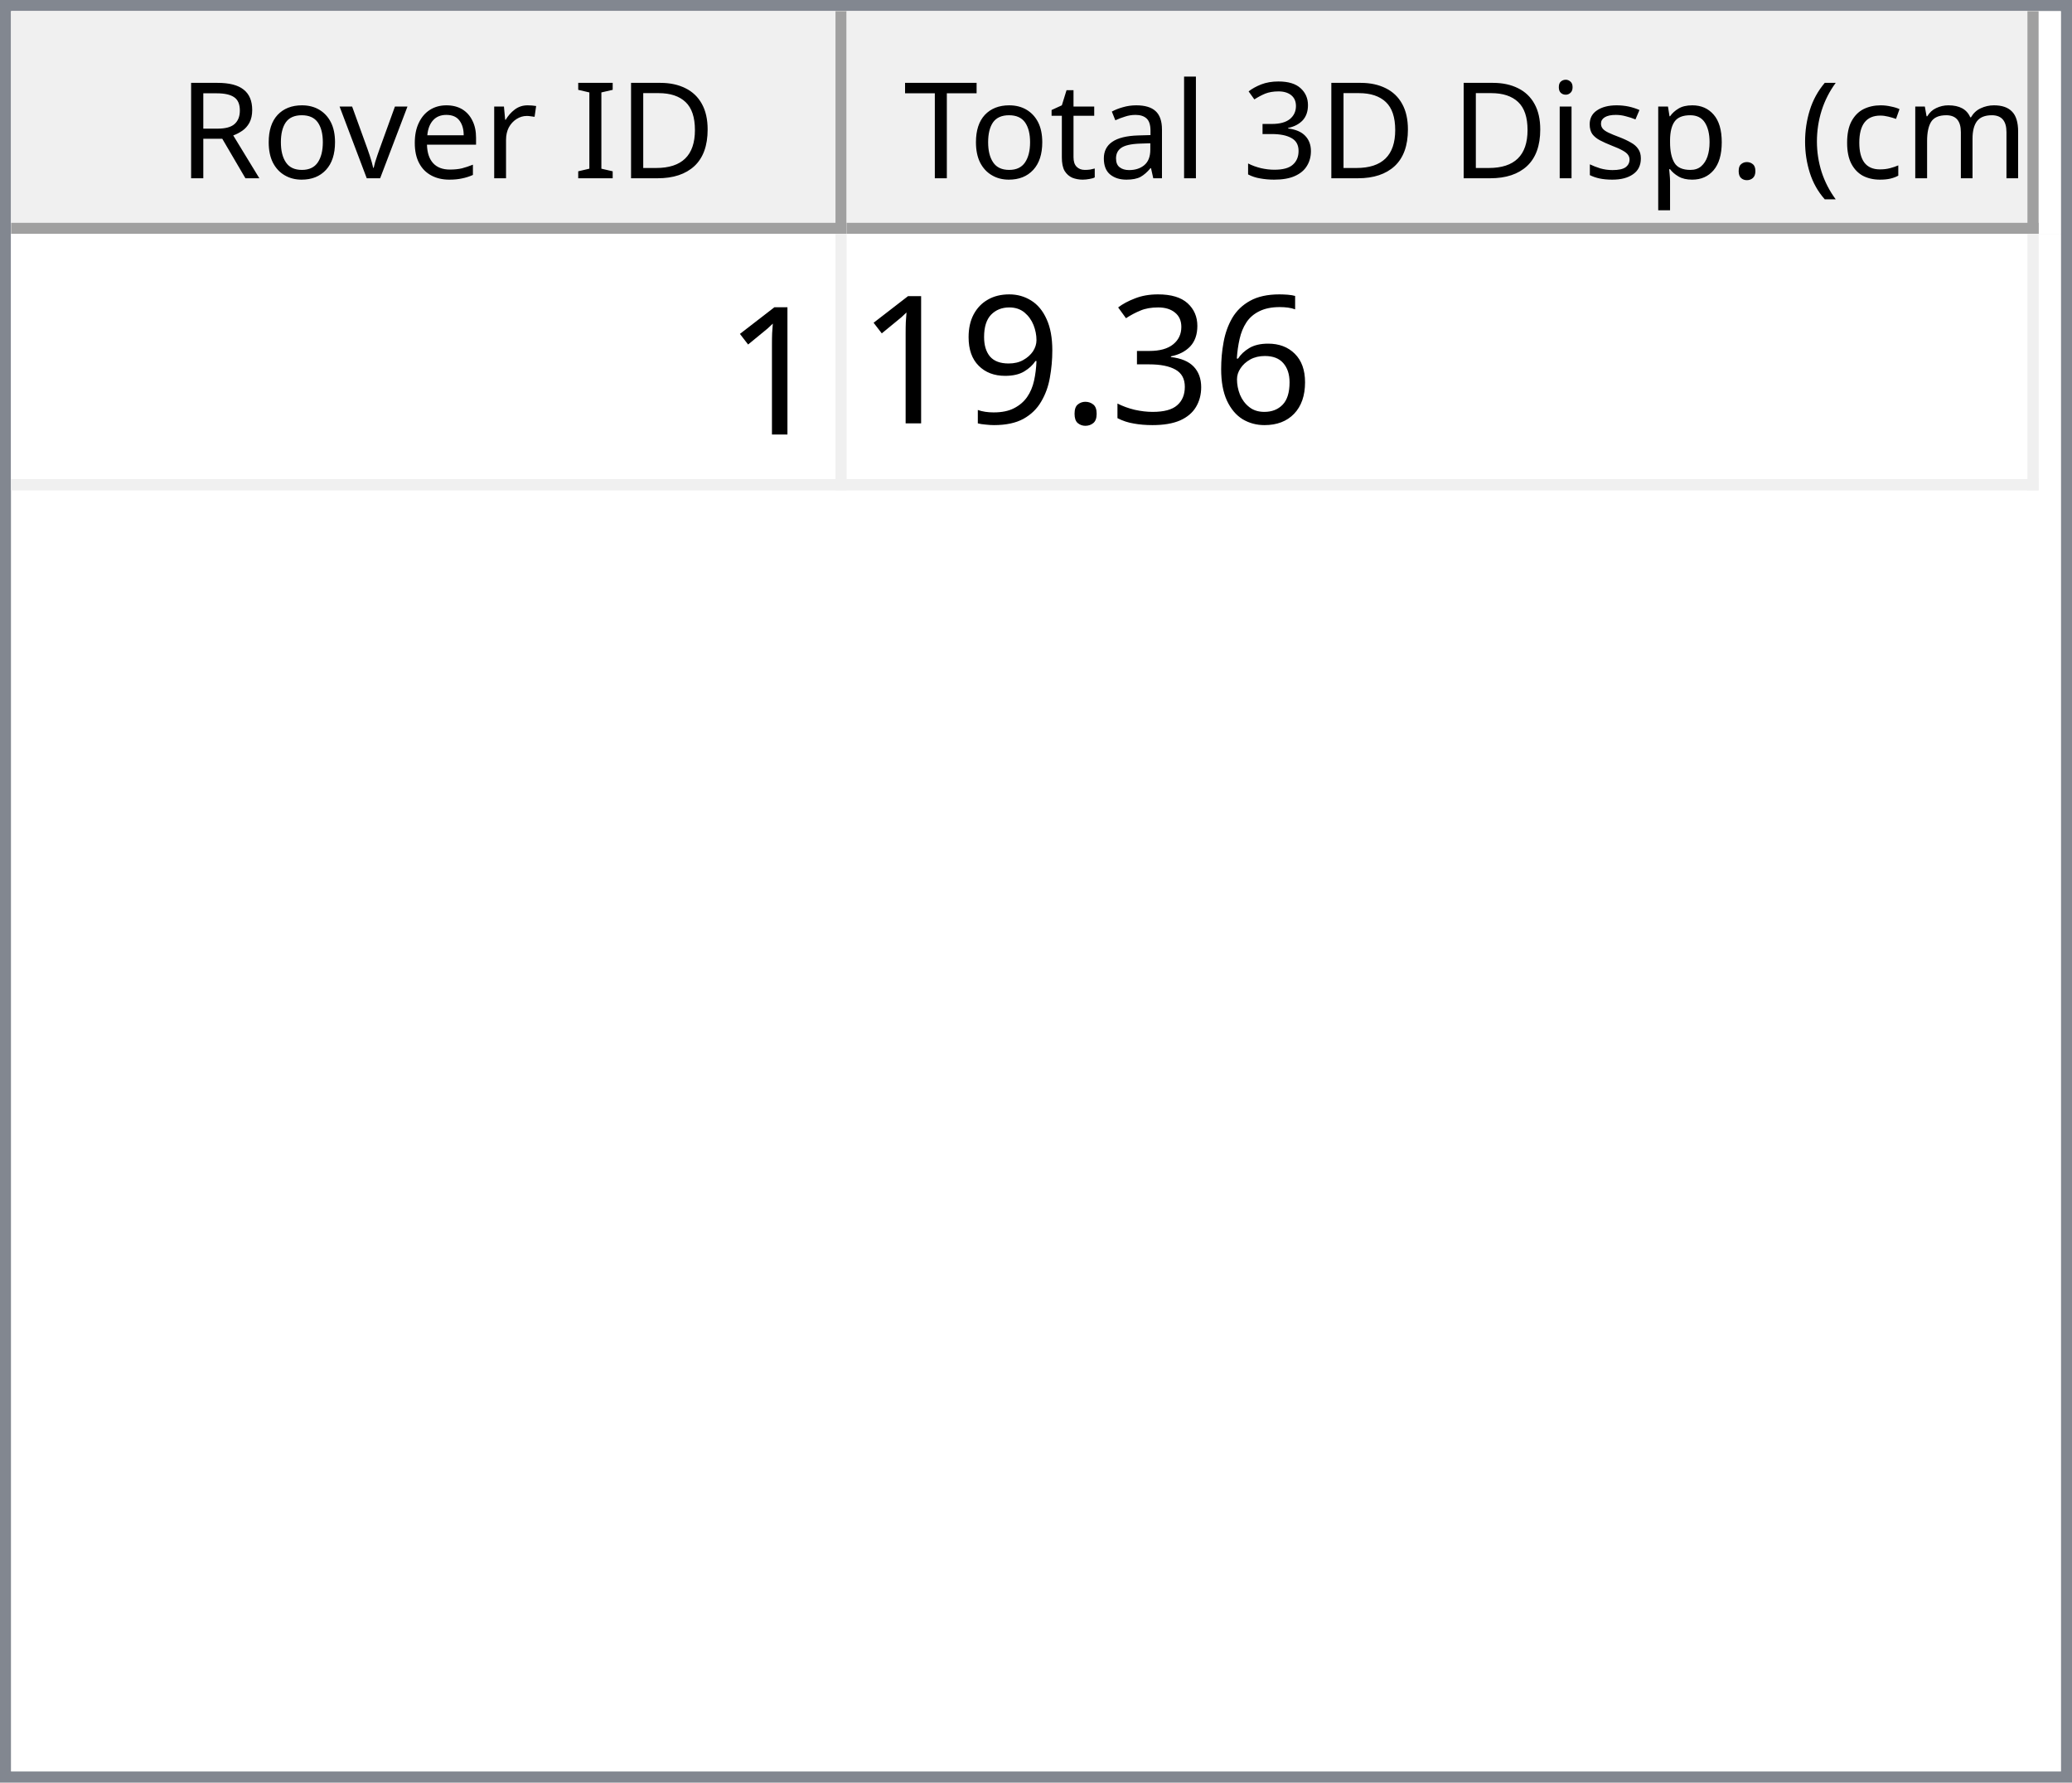
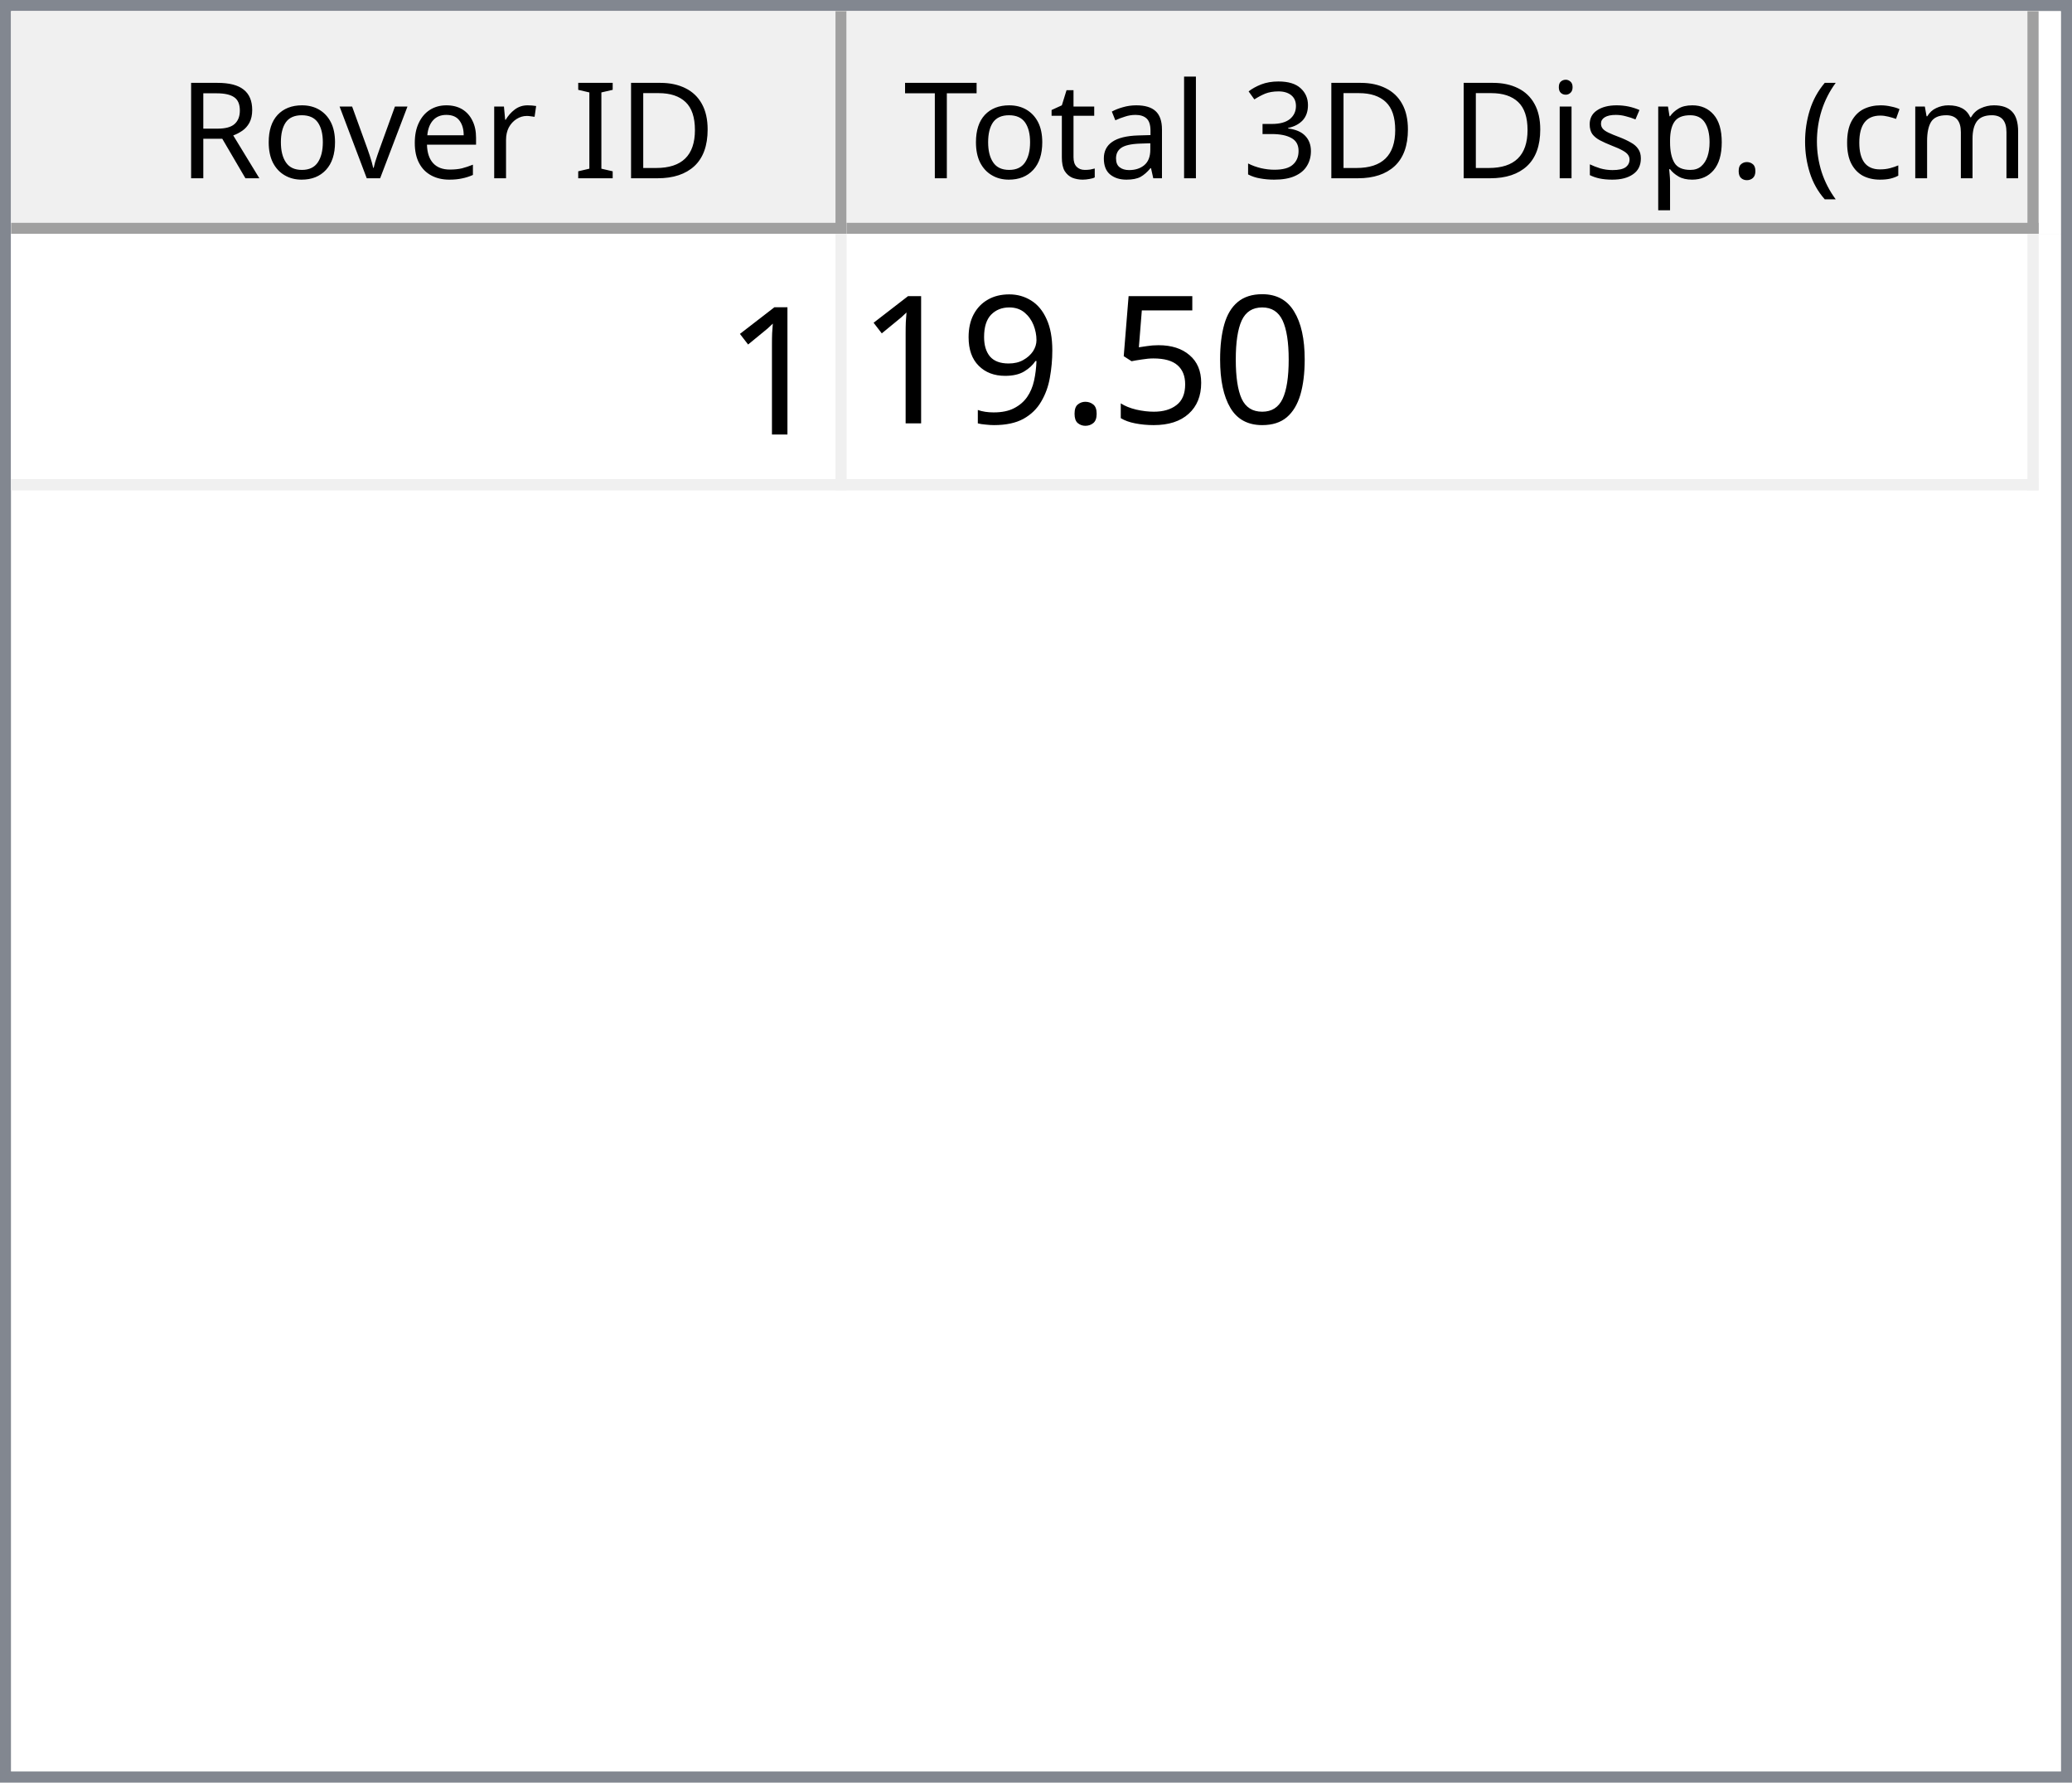
<svg xmlns="http://www.w3.org/2000/svg" style="fill-opacity:1; color-rendering:auto; color-interpolation:auto; text-rendering:auto; stroke:black; stroke-linecap:square; stroke-miterlimit:10; shape-rendering:auto; stroke-opacity:1; fill:black; stroke-dasharray:none; font-weight:normal; stroke-width:1; font-family:'Dialog'; font-style:normal; stroke-linejoin:miter; font-size:12px; stroke-dashoffset:0; image-rendering:auto;" width="186" height="160">
  <defs id="genericDefs" />
  <g>
    <defs id="defs1">
      <clipPath clipPathUnits="userSpaceOnUse" id="clipPath1">
        <path d="M0 0 L186 0 L186 160 L0 160 L0 0 Z" />
      </clipPath>
      <clipPath clipPathUnits="userSpaceOnUse" id="clipPath2">
        <path d="M0 0 L0 160 L186 160 L186 0 Z" />
      </clipPath>
      <clipPath clipPathUnits="userSpaceOnUse" id="clipPath3">
        <path d="M0 0 L0 20 L184 20 L184 0 Z" />
      </clipPath>
      <clipPath clipPathUnits="userSpaceOnUse" id="clipPath4">
        <path d="M0 0 L0 20 L75 20 L75 0 Z" />
      </clipPath>
      <clipPath clipPathUnits="userSpaceOnUse" id="clipPath5">
        <path d="M1 1 L1 19 L74 19 L74 1 Z" />
      </clipPath>
      <clipPath clipPathUnits="userSpaceOnUse" id="clipPath6">
        <path d="M0 0 L0 18 L73 18 L73 0 Z" />
      </clipPath>
      <clipPath clipPathUnits="userSpaceOnUse" id="clipPath7">
        <path d="M-0.5 -0.5 L-0.5 19.5 L74.5 19.5 L74.5 -0.5 Z" />
      </clipPath>
      <clipPath clipPathUnits="userSpaceOnUse" id="clipPath8">
        <path d="M0 0 L0 20 L107 20 L107 0 Z" />
      </clipPath>
      <clipPath clipPathUnits="userSpaceOnUse" id="clipPath9">
        <path d="M1 1 L1 19 L106 19 L106 1 Z" />
      </clipPath>
      <clipPath clipPathUnits="userSpaceOnUse" id="clipPath10">
        <path d="M0 0 L0 18 L105 18 L105 0 Z" />
      </clipPath>
      <clipPath clipPathUnits="userSpaceOnUse" id="clipPath11">
        <path d="M-0.5 -0.5 L-0.5 19.5 L106.5 19.5 L106.5 -0.5 Z" />
      </clipPath>
      <clipPath clipPathUnits="userSpaceOnUse" id="clipPath12">
        <path d="M0 0 L0 138 L184 138 L184 0 Z" />
      </clipPath>
      <clipPath clipPathUnits="userSpaceOnUse" id="clipPath13">
        <path d="M0 0 L0 23 L182 23 L182 0 Z" />
      </clipPath>
      <clipPath clipPathUnits="userSpaceOnUse" id="clipPath14">
        <path d="M-0.5 -0.5 L-0.5 22.5 L181.5 22.5 L181.5 -0.5 Z" />
      </clipPath>
      <clipPath clipPathUnits="userSpaceOnUse" id="clipPath15">
        <path d="M0 0 L0 22 L74 22 L74 0 Z" />
      </clipPath>
      <clipPath clipPathUnits="userSpaceOnUse" id="clipPath16">
        <path d="M0 0 L0 22 L106 22 L106 0 Z" />
      </clipPath>
      <font horiz-adv-x="64.551" id="font1">
        <font-face ascent="107.91" descent="25.098" units-per-em="100" style="font-style:normal; font-family:Segoe UI; font-weight:normal;" />
        <missing-glyph horiz-adv-x="64.551" d="M8.109 0 L8.109 68.266 L56.453 68.266 L56.453 0 L8.109 0 ZM15.328 7.234 L49.219 7.234 L49.219 61.031 L15.328 61.031 L15.328 7.234 Z" />
        <glyph unicode="D" horiz-adv-x="70.117" d="M9.188 0 L9.188 70.016 L28.516 70.016 Q65.531 70.016 65.531 35.891 Q65.531 19.672 55.25 9.836 Q44.969 0 27.734 0 L9.188 0 ZM17.391 62.594 L17.391 7.422 L27.828 7.422 Q41.609 7.422 49.273 14.797 Q56.938 22.172 56.938 35.688 Q56.938 62.594 28.328 62.594 L17.391 62.594 Z" />
        <glyph unicode="I" horiz-adv-x="26.611" d="M17.391 0 L9.188 0 L9.188 70.016 L17.391 70.016 L17.391 0 Z" />
        <glyph unicode=" " horiz-adv-x="27.393" d="" />
        <glyph unicode="r" horiz-adv-x="34.766" d="M34.188 41.891 Q32.078 43.5 28.125 43.5 Q23 43.5 19.555 38.672 Q16.109 33.844 16.109 25.484 L16.109 0 L8.109 0 L8.109 50 L16.109 50 L16.109 39.703 L16.312 39.703 Q18.016 44.969 21.531 47.922 Q25.047 50.875 29.391 50.875 Q32.516 50.875 34.188 50.203 L34.188 41.891 Z" />
        <glyph unicode="e" horiz-adv-x="52.295" d="M48.297 23 L12.984 23 Q13.188 14.656 17.484 10.109 Q21.781 5.562 29.297 5.562 Q37.75 5.562 44.828 11.141 L44.828 3.609 Q38.234 -1.172 27.391 -1.172 Q16.797 -1.172 10.742 5.641 Q4.688 12.453 4.688 24.812 Q4.688 36.469 11.305 43.82 Q17.922 51.172 27.734 51.172 Q37.547 51.172 42.922 44.828 Q48.297 38.484 48.297 27.203 L48.297 23 ZM40.094 29.781 Q40.047 36.719 36.75 40.578 Q33.453 44.438 27.594 44.438 Q21.922 44.438 17.969 40.383 Q14.016 36.328 13.094 29.781 L40.094 29.781 Z" />
        <glyph unicode="v" horiz-adv-x="47.9" d="M47.406 50 L27.484 0 L19.625 0 L0.688 50 L9.469 50 L22.172 13.672 Q23.578 9.672 23.922 6.688 L24.125 6.688 Q24.609 10.453 25.688 13.484 L38.969 50 L47.406 50 Z" />
        <glyph unicode="o" horiz-adv-x="58.594" d="M29 -1.172 Q17.922 -1.172 11.305 5.836 Q4.688 12.844 4.688 24.422 Q4.688 37.016 11.57 44.094 Q18.453 51.172 30.172 51.172 Q41.359 51.172 47.633 44.289 Q53.906 37.406 53.906 25.203 Q53.906 13.234 47.141 6.031 Q40.375 -1.172 29 -1.172 ZM29.594 44.438 Q21.875 44.438 17.383 39.188 Q12.891 33.938 12.891 24.703 Q12.891 15.828 17.43 10.695 Q21.969 5.562 29.594 5.562 Q37.359 5.562 41.531 10.594 Q45.703 15.625 45.703 24.906 Q45.703 34.281 41.531 39.359 Q37.359 44.438 29.594 44.438 Z" />
        <glyph unicode="R" horiz-adv-x="59.814" d="M59.375 0 L49.609 0 L37.891 19.625 Q36.281 22.359 34.766 24.289 Q33.25 26.219 31.664 27.438 Q30.078 28.656 28.25 29.219 Q26.422 29.781 24.125 29.781 L17.391 29.781 L17.391 0 L9.188 0 L9.188 70.016 L30.078 70.016 Q34.672 70.016 38.555 68.867 Q42.438 67.719 45.289 65.375 Q48.141 63.031 49.758 59.547 Q51.375 56.062 51.375 51.375 Q51.375 47.703 50.273 44.656 Q49.172 41.609 47.148 39.211 Q45.125 36.812 42.266 35.133 Q39.406 33.453 35.844 32.516 L35.844 32.328 Q37.594 31.547 38.891 30.547 Q40.188 29.547 41.359 28.18 Q42.531 26.812 43.68 25.078 Q44.828 23.344 46.234 21.047 L59.375 0 ZM17.391 62.594 L17.391 37.203 L28.516 37.203 Q31.594 37.203 34.203 38.133 Q36.812 39.062 38.719 40.797 Q40.625 42.531 41.703 45.047 Q42.781 47.562 42.781 50.688 Q42.781 56.297 39.141 59.445 Q35.5 62.594 28.609 62.594 L17.391 62.594 Z" />
        <glyph unicode=")" horiz-adv-x="30.176" d="M8.297 -15.922 L1.172 -15.922 Q16.406 2.344 16.406 26.812 Q16.406 51.469 1.078 70.016 L8.297 70.016 Q23.531 52.156 23.531 26.703 Q23.531 1.375 8.297 -15.922 Z" />
        <glyph unicode="m" horiz-adv-x="86.133" d="M79.109 0 L71.094 0 L71.094 28.719 Q71.094 37.016 68.531 40.727 Q65.969 44.438 59.906 44.438 Q54.781 44.438 51.195 39.75 Q47.609 35.062 47.609 28.516 L47.609 0 L39.594 0 L39.594 29.688 Q39.594 44.438 28.219 44.438 Q22.953 44.438 19.531 40.016 Q16.109 35.594 16.109 28.516 L16.109 0 L8.109 0 L8.109 50 L16.109 50 L16.109 42.094 L16.312 42.094 Q21.625 51.172 31.844 51.172 Q36.969 51.172 40.773 48.312 Q44.578 45.453 46 40.828 Q51.562 51.172 62.594 51.172 Q79.109 51.172 79.109 30.812 L79.109 0 Z" />
        <glyph unicode="c" horiz-adv-x="46.191" d="M42.188 2.297 Q36.422 -1.172 28.516 -1.172 Q17.828 -1.172 11.258 5.789 Q4.688 12.75 4.688 23.828 Q4.688 36.188 11.766 43.68 Q18.844 51.172 30.672 51.172 Q37.25 51.172 42.281 48.734 L42.281 40.531 Q36.719 44.438 30.375 44.438 Q22.703 44.438 17.797 38.945 Q12.891 33.453 12.891 24.516 Q12.891 15.719 17.508 10.641 Q22.125 5.562 29.891 5.562 Q36.422 5.562 42.188 9.906 L42.188 2.297 Z" />
        <glyph unicode="(" horiz-adv-x="30.176" d="M29.109 -15.922 L21.969 -15.922 Q6.844 1.375 6.844 26.703 Q6.844 52.156 21.969 70.016 L29.203 70.016 Q13.875 51.469 13.875 26.812 Q13.875 2.344 29.109 -15.922 Z" />
        <glyph unicode="." horiz-adv-x="21.68" d="M10.891 -1.078 Q8.641 -1.078 7.055 0.539 Q5.469 2.156 5.469 4.391 Q5.469 6.641 7.055 8.273 Q8.641 9.906 10.891 9.906 Q13.188 9.906 14.797 8.273 Q16.406 6.641 16.406 4.391 Q16.406 2.156 14.797 0.539 Q13.188 -1.078 10.891 -1.078 Z" />
        <glyph unicode="p" horiz-adv-x="58.789" d="M16.312 7.234 L16.109 7.234 L16.109 -23 L8.109 -23 L8.109 50 L16.109 50 L16.109 41.219 L16.312 41.219 Q22.219 51.172 33.594 51.172 Q43.266 51.172 48.688 44.461 Q54.109 37.75 54.109 26.469 Q54.109 13.922 48 6.375 Q41.891 -1.172 31.297 -1.172 Q21.578 -1.172 16.312 7.234 ZM16.109 27.391 L16.109 20.406 Q16.109 14.203 20.141 9.883 Q24.172 5.562 30.375 5.562 Q37.641 5.562 41.773 11.133 Q45.906 16.703 45.906 26.609 Q45.906 34.969 42.047 39.703 Q38.188 44.438 31.594 44.438 Q24.609 44.438 20.359 39.578 Q16.109 34.719 16.109 27.391 Z" />
        <glyph unicode="s" horiz-adv-x="42.432" d="M5.078 1.812 L5.078 10.406 Q11.625 5.562 19.484 5.562 Q30.031 5.562 30.031 12.594 Q30.031 14.594 29.125 15.992 Q28.219 17.391 26.68 18.461 Q25.141 19.531 23.07 20.383 Q21 21.234 18.609 22.172 Q15.281 23.484 12.766 24.828 Q10.25 26.172 8.57 27.859 Q6.891 29.547 6.031 31.695 Q5.172 33.844 5.172 36.719 Q5.172 40.234 6.789 42.945 Q8.406 45.656 11.086 47.484 Q13.766 49.312 17.211 50.242 Q20.656 51.172 24.312 51.172 Q30.812 51.172 35.938 48.922 L35.938 40.828 Q30.422 44.438 23.25 44.438 Q21 44.438 19.195 43.922 Q17.391 43.406 16.094 42.477 Q14.797 41.547 14.086 40.258 Q13.375 38.969 13.375 37.406 Q13.375 35.453 14.086 34.133 Q14.797 32.812 16.164 31.789 Q17.531 30.766 19.484 29.938 Q21.438 29.109 23.922 28.125 Q27.25 26.859 29.883 25.516 Q32.516 24.172 34.375 22.484 Q36.234 20.797 37.234 18.602 Q38.234 16.406 38.234 13.375 Q38.234 9.672 36.602 6.938 Q34.969 4.203 32.234 2.398 Q29.5 0.594 25.93 -0.289 Q22.359 -1.172 18.453 -1.172 Q10.75 -1.172 5.078 1.812 Z" />
        <glyph unicode="i" horiz-adv-x="24.219" d="M12.203 62.703 Q10.062 62.703 8.547 64.164 Q7.031 65.625 7.031 67.875 Q7.031 70.125 8.547 71.609 Q10.062 73.094 12.203 73.094 Q14.406 73.094 15.945 71.609 Q17.484 70.125 17.484 67.875 Q17.484 65.719 15.945 64.211 Q14.406 62.703 12.203 62.703 ZM16.109 0 L8.109 0 L8.109 50 L16.109 50 L16.109 0 Z" />
        <glyph unicode="3" horiz-adv-x="53.906" d="M46.531 19.828 Q46.531 15.094 44.75 11.211 Q42.969 7.328 39.719 4.57 Q36.469 1.812 31.93 0.297 Q27.391 -1.219 21.922 -1.219 Q11.922 -1.219 6 2.594 L6 11.188 Q13.094 5.609 22.219 5.609 Q25.875 5.609 28.828 6.539 Q31.781 7.469 33.906 9.227 Q36.031 10.984 37.18 13.477 Q38.328 15.969 38.328 19.094 Q38.328 32.812 18.797 32.812 L12.984 32.812 L12.984 39.594 L18.5 39.594 Q35.797 39.594 35.797 52.484 Q35.797 64.406 22.609 64.406 Q15.188 64.406 8.688 59.422 L8.688 67.188 Q15.375 71.188 24.609 71.188 Q29 71.188 32.57 69.969 Q36.141 68.75 38.68 66.555 Q41.219 64.359 42.609 61.281 Q44 58.203 44 54.5 Q44 40.672 30.031 36.719 L30.031 36.531 Q33.594 36.141 36.625 34.797 Q39.656 33.453 41.852 31.305 Q44.047 29.156 45.289 26.25 Q46.531 23.344 46.531 19.828 Z" />
        <glyph unicode="l" horiz-adv-x="24.219" d="M16.109 0 L8.109 0 L8.109 74.031 L16.109 74.031 L16.109 0 Z" />
        <glyph unicode="a" horiz-adv-x="50.879" d="M43.891 0 L35.891 0 L35.891 7.812 L35.688 7.812 Q30.469 -1.172 20.312 -1.172 Q12.844 -1.172 8.617 2.781 Q4.391 6.734 4.391 13.281 Q4.391 27.297 20.906 29.594 L35.891 31.688 Q35.891 44.438 25.594 44.438 Q16.547 44.438 9.281 38.281 L9.281 46.484 Q16.656 51.172 26.266 51.172 Q43.891 51.172 43.891 32.516 L43.891 0 ZM35.891 25.297 L23.828 23.641 Q18.266 22.859 15.43 20.875 Q12.594 18.891 12.594 13.875 Q12.594 10.203 15.211 7.883 Q17.828 5.562 22.172 5.562 Q28.125 5.562 32.008 9.742 Q35.891 13.922 35.891 20.312 L35.891 25.297 Z" />
        <glyph unicode="t" horiz-adv-x="33.887" d="M31.297 0.484 Q28.469 -1.078 23.828 -1.078 Q10.688 -1.078 10.688 13.578 L10.688 43.172 L2.094 43.172 L2.094 50 L10.688 50 L10.688 62.203 L18.703 64.797 L18.703 50 L31.297 50 L31.297 43.172 L18.703 43.172 L18.703 14.984 Q18.703 9.969 20.414 7.82 Q22.125 5.672 26.078 5.672 Q29.109 5.672 31.297 7.328 L31.297 0.484 Z" />
        <glyph unicode="T" horiz-adv-x="52.393" d="M50.594 62.594 L30.375 62.594 L30.375 0 L22.172 0 L22.172 62.594 L2 62.594 L2 70.016 L50.594 70.016 L50.594 62.594 Z" />
      </font>
      <font horiz-adv-x="75.0" id="font2">
        <font-face ascent="100.537" descent="21.973" units-per-em="100" style="font-style:normal; font-family:sans-serif; font-weight:normal;" />
        <missing-glyph horiz-adv-x="75.0" d="M12.5 0 L12.5 62.5 L62.5 62.5 L62.5 0 L12.5 0 ZM14.062 1.562 L60.938 1.562 L60.938 60.938 L14.062 60.938 L14.062 1.562 Z" />
        <glyph unicode="1" horiz-adv-x="55.615" d="M37.25 0 L28.469 0 L28.469 56 Q25.297 52.984 20.141 49.953 Q14.984 46.922 10.891 45.406 L10.891 53.906 Q18.266 57.375 23.781 62.305 Q29.297 67.234 31.594 71.875 L37.25 71.875 L37.25 0 Z" />
-         <glyph unicode="6" horiz-adv-x="55.615" d="M49.75 54.047 L41.016 53.375 Q39.844 58.547 37.703 60.891 Q34.125 64.656 28.906 64.656 Q24.703 64.656 21.531 62.312 Q17.391 59.281 14.992 53.469 Q12.594 47.656 12.5 36.922 Q15.672 41.75 20.266 44.094 Q24.859 46.438 29.891 46.438 Q38.672 46.438 44.852 39.969 Q51.031 33.5 51.031 23.25 Q51.031 16.5 48.125 10.719 Q45.219 4.938 40.141 1.859 Q35.062 -1.219 28.609 -1.219 Q17.625 -1.219 10.695 6.859 Q3.766 14.938 3.766 33.5 Q3.766 54.25 11.422 63.672 Q18.109 71.875 29.438 71.875 Q37.891 71.875 43.289 67.141 Q48.688 62.406 49.75 54.047 ZM13.875 23.188 Q13.875 18.656 15.797 14.508 Q17.719 10.359 21.188 8.18 Q24.656 6 28.469 6 Q34.031 6 38.039 10.492 Q42.047 14.984 42.047 22.703 Q42.047 30.125 38.086 34.398 Q34.125 38.672 28.125 38.672 Q22.172 38.672 18.023 34.398 Q13.875 30.125 13.875 23.188 Z" />
-         <glyph unicode="3" horiz-adv-x="55.615" d="M4.203 18.891 L12.984 20.062 Q14.5 12.594 18.141 9.297 Q21.781 6 27 6 Q33.203 6 37.477 10.297 Q41.75 14.594 41.75 20.953 Q41.75 27 37.797 30.93 Q33.844 34.859 27.734 34.859 Q25.25 34.859 21.531 33.891 L22.516 41.609 Q23.391 41.5 23.922 41.5 Q29.547 41.5 34.039 44.43 Q38.531 47.359 38.531 53.469 Q38.531 58.297 35.258 61.477 Q31.984 64.656 26.812 64.656 Q21.688 64.656 18.266 61.43 Q14.844 58.203 13.875 51.766 L5.078 53.328 Q6.688 62.156 12.398 67.016 Q18.109 71.875 26.609 71.875 Q32.469 71.875 37.398 69.359 Q42.328 66.844 44.945 62.5 Q47.562 58.156 47.562 53.266 Q47.562 48.641 45.07 44.828 Q42.578 41.016 37.703 38.766 Q44.047 37.312 47.562 32.695 Q51.078 28.078 51.078 21.141 Q51.078 11.766 44.242 5.25 Q37.406 -1.266 26.953 -1.266 Q17.531 -1.266 11.305 4.352 Q5.078 9.969 4.203 18.891 Z" />
+         <glyph unicode="0" horiz-adv-x="55.615" d="M4.156 35.297 Q4.156 48 6.766 55.742 Q9.375 63.484 14.523 67.68 Q19.672 71.875 27.484 71.875 Q33.25 71.875 37.594 69.555 Q41.938 67.234 44.773 62.867 Q47.609 58.5 49.219 52.227 Q50.828 45.953 50.828 35.297 Q50.828 22.703 48.242 14.969 Q45.656 7.234 40.508 3.008 Q35.359 -1.219 27.484 -1.219 Q17.141 -1.219 11.234 6.203 Q4.156 15.141 4.156 35.297 ZM13.188 35.297 Q13.188 17.672 17.312 11.836 Q21.438 6 27.484 6 Q33.547 6 37.672 11.859 Q41.797 17.719 41.797 35.297 Q41.797 52.984 37.672 58.789 Q33.547 64.594 27.391 64.594 Q21.344 64.594 17.719 59.469 Q13.188 52.938 13.188 35.297 Z" />
+         <glyph unicode="5" horiz-adv-x="55.615" d="M4.156 18.75 L13.375 19.531 Q14.406 12.797 18.141 9.398 Q21.875 6 27.156 6 Q33.5 6 37.891 10.789 Q42.281 15.578 42.281 23.484 Q42.281 31 38.062 35.352 Q33.844 39.703 27 39.703 Q22.75 39.703 19.336 37.773 Q15.922 35.844 13.969 32.766 L5.719 33.844 L12.641 70.609 L48.25 70.609 L48.25 62.203 L19.672 62.203 L15.828 42.969 Q22.266 47.469 29.344 47.469 Q38.719 47.469 45.164 40.969 Q51.609 34.469 51.609 24.266 Q51.609 14.547 45.953 7.469 Q39.062 -1.219 27.156 -1.219 Q17.391 -1.219 11.211 4.25 Q5.031 9.719 4.156 18.75 Z" />
        <glyph unicode="." horiz-adv-x="27.783" d="M9.078 0 L9.078 10.016 L19.094 10.016 L19.094 0 L9.078 0 Z" />
        <glyph unicode="9" horiz-adv-x="55.615" d="M5.469 16.547 L13.922 17.328 Q14.984 11.375 18.016 8.688 Q21.047 6 25.781 6 Q29.828 6 32.883 7.859 Q35.938 9.719 37.891 12.82 Q39.844 15.922 41.164 21.195 Q42.484 26.469 42.484 31.938 Q42.484 32.516 42.438 33.688 Q39.797 29.5 35.234 26.883 Q30.672 24.266 25.344 24.266 Q16.453 24.266 10.305 30.711 Q4.156 37.156 4.156 47.703 Q4.156 58.594 10.578 65.234 Q17 71.875 26.656 71.875 Q33.641 71.875 39.43 68.117 Q45.219 64.359 48.219 57.398 Q51.219 50.438 51.219 37.25 Q51.219 23.531 48.242 15.406 Q45.266 7.281 39.383 3.031 Q33.5 -1.219 25.594 -1.219 Q17.188 -1.219 11.867 3.445 Q6.547 8.109 5.469 16.547 ZM41.453 48.141 Q41.453 55.719 37.43 60.156 Q33.406 64.594 27.734 64.594 Q21.875 64.594 17.531 59.812 Q13.188 55.031 13.188 47.406 Q13.188 40.578 17.312 36.305 Q21.438 32.031 27.484 32.031 Q33.594 32.031 37.523 36.305 Q41.453 40.578 41.453 48.141 Z" />
      </font>
    </defs>
    <g style="fill:white; stroke:white;">
      <rect x="0" y="0" width="186" style="clip-path:url(#clipPath1); stroke:none;" height="160" />
    </g>
    <g style="fill:white; text-rendering:optimizeSpeed; color-rendering:optimizeSpeed; image-rendering:optimizeSpeed; shape-rendering:crispEdges; stroke:white; color-interpolation:sRGB;">
      <rect x="0" width="186" height="160" y="0" style="stroke:none;" />
      <path style="stroke:none;" d="M0 160 L186 160 L186 0 L0 0 Z" />
    </g>
    <g style="fill:rgb(240,240,240); font-family:'Segoe UI'; stroke:rgb(240,240,240);">
      <rect x="0" y="0" width="186" style="clip-path:url(#clipPath2); stroke:none;" height="160" />
    </g>
    <g style="fill:rgb(130,135,144); font-family:'Segoe UI'; stroke:rgb(130,135,144);">
      <path d="M0 0 L186 0 L186 160 L0 160 L0 0 ZM1 1 L185 1 L185 159 L1 159 L1 1 Z" style="fill-rule:evenodd; clip-path:url(#clipPath2); stroke:none;" />
    </g>
    <g style="fill:white; font-family:'Segoe UI'; stroke:white;" transform="translate(1,1)">
      <rect x="0" y="0" width="184" style="clip-path:url(#clipPath3); stroke:none;" height="20" />
    </g>
    <g style="fill:rgb(240,240,240); font-family:'Segoe UI'; stroke:rgb(240,240,240);" transform="translate(1,1)">
      <rect x="0" y="0" width="75" style="clip-path:url(#clipPath4); stroke:none;" height="20" />
    </g>
    <g style="font-family:'Segoe UI';" transform="translate(2,2)">
      <text x="14" xml:space="preserve" y="14" style="clip-path:url(#clipPath6); stroke:none;">Rover ID</text>
    </g>
    <g style="fill:rgb(160,160,160); font-family:'Segoe UI'; stroke:rgb(160,160,160); stroke-linejoin:bevel;" transform="translate(1.5,1.5)">
      <line x1="74" x2="74" y1="0" style="fill:none; clip-path:url(#clipPath7);" y2="19" />
    </g>
    <g style="fill:rgb(160,160,160); font-family:'Segoe UI'; stroke:rgb(160,160,160); stroke-linejoin:bevel;" transform="matrix(1,0,0,1,1,1) translate(0.5,0.5)">
      <line x1="0" x2="74" y1="19" style="fill:none; clip-path:url(#clipPath7);" y2="19" />
    </g>
    <g style="fill:rgb(240,240,240); font-family:'Segoe UI'; stroke:rgb(240,240,240);" transform="translate(76,1)">
      <rect x="0" y="0" width="107" style="clip-path:url(#clipPath8); stroke:none;" height="20" />
    </g>
    <g style="font-family:'Segoe UI';" transform="translate(77,2)">
      <text x="1" xml:space="preserve" y="14" style="clip-path:url(#clipPath10); stroke:none;"> Total 3D Disp. (cm)</text>
    </g>
    <g style="fill:rgb(160,160,160); font-family:'Segoe UI'; stroke:rgb(160,160,160); stroke-linejoin:bevel;" transform="translate(76.5,1.5)">
      <line x1="106" x2="106" y1="0" style="fill:none; clip-path:url(#clipPath11);" y2="19" />
    </g>
    <g style="fill:rgb(160,160,160); font-family:'Segoe UI'; stroke:rgb(160,160,160); stroke-linejoin:bevel;" transform="matrix(1,0,0,1,76,1) translate(0.5,0.5)">
      <line x1="0" x2="106" y1="19" style="fill:none; clip-path:url(#clipPath11);" y2="19" />
    </g>
    <g style="fill:white; font-family:'Segoe UI'; stroke:white;" transform="translate(1,21)">
      <rect x="0" y="0" width="184" style="clip-path:url(#clipPath12); stroke:none;" height="138" />
    </g>
    <g style="fill:rgb(240,240,240); font-size:16px; font-family:sans-serif; stroke:rgb(240,240,240);" transform="translate(1,21)">
      <rect x="0" y="0" width="182" style="clip-path:url(#clipPath13); stroke:none;" height="23" />
      <line transform="translate(0.5,0.5)" x1="0" x2="181" y1="22" style="clip-path:url(#clipPath14); fill:none; stroke-linejoin:bevel;" y2="22" />
    </g>
    <g transform="matrix(1,0,0,1,1,21) translate(0.5,0.5)" style="fill:rgb(240,240,240); font-size:16px; font-family:sans-serif; stroke:rgb(240,240,240); stroke-linejoin:bevel;">
      <line x1="74" x2="74" y1="0" style="fill:none; clip-path:url(#clipPath14);" y2="22" />
    </g>
    <g transform="matrix(1,0,0,1,1,21) translate(0.5,0.5)" style="fill:rgb(240,240,240); font-size:16px; font-family:sans-serif; stroke:rgb(240,240,240); stroke-linejoin:bevel;">
      <line x1="181" x2="181" y1="0" style="fill:none; clip-path:url(#clipPath14);" y2="22" />
    </g>
    <g style="fill:white; font-size:16px; font-family:sans-serif; stroke:white;" transform="matrix(1,0,0,1,1,21)">
      <rect x="0" y="0" width="74" style="clip-path:url(#clipPath15); stroke:none;" height="22" />
      <text x="64" y="18" style="fill:black; clip-path:url(#clipPath15); stroke:none;" xml:space="preserve">1</text>
    </g>
    <g style="fill:white; font-size:16px; font-family:sans-serif; stroke:white;" transform="matrix(1,0,0,1,1,21) translate(75,0)">
      <rect x="0" y="0" width="106" style="clip-path:url(#clipPath16); stroke:none;" height="22" />
-       <text x="1" y="17" style="fill:black; clip-path:url(#clipPath16); stroke:none;" xml:space="preserve">19.36</text>
+       <text x="1" y="17" style="fill:black; clip-path:url(#clipPath16); stroke:none;" xml:space="preserve">19.50</text>
    </g>
  </g>
</svg>
